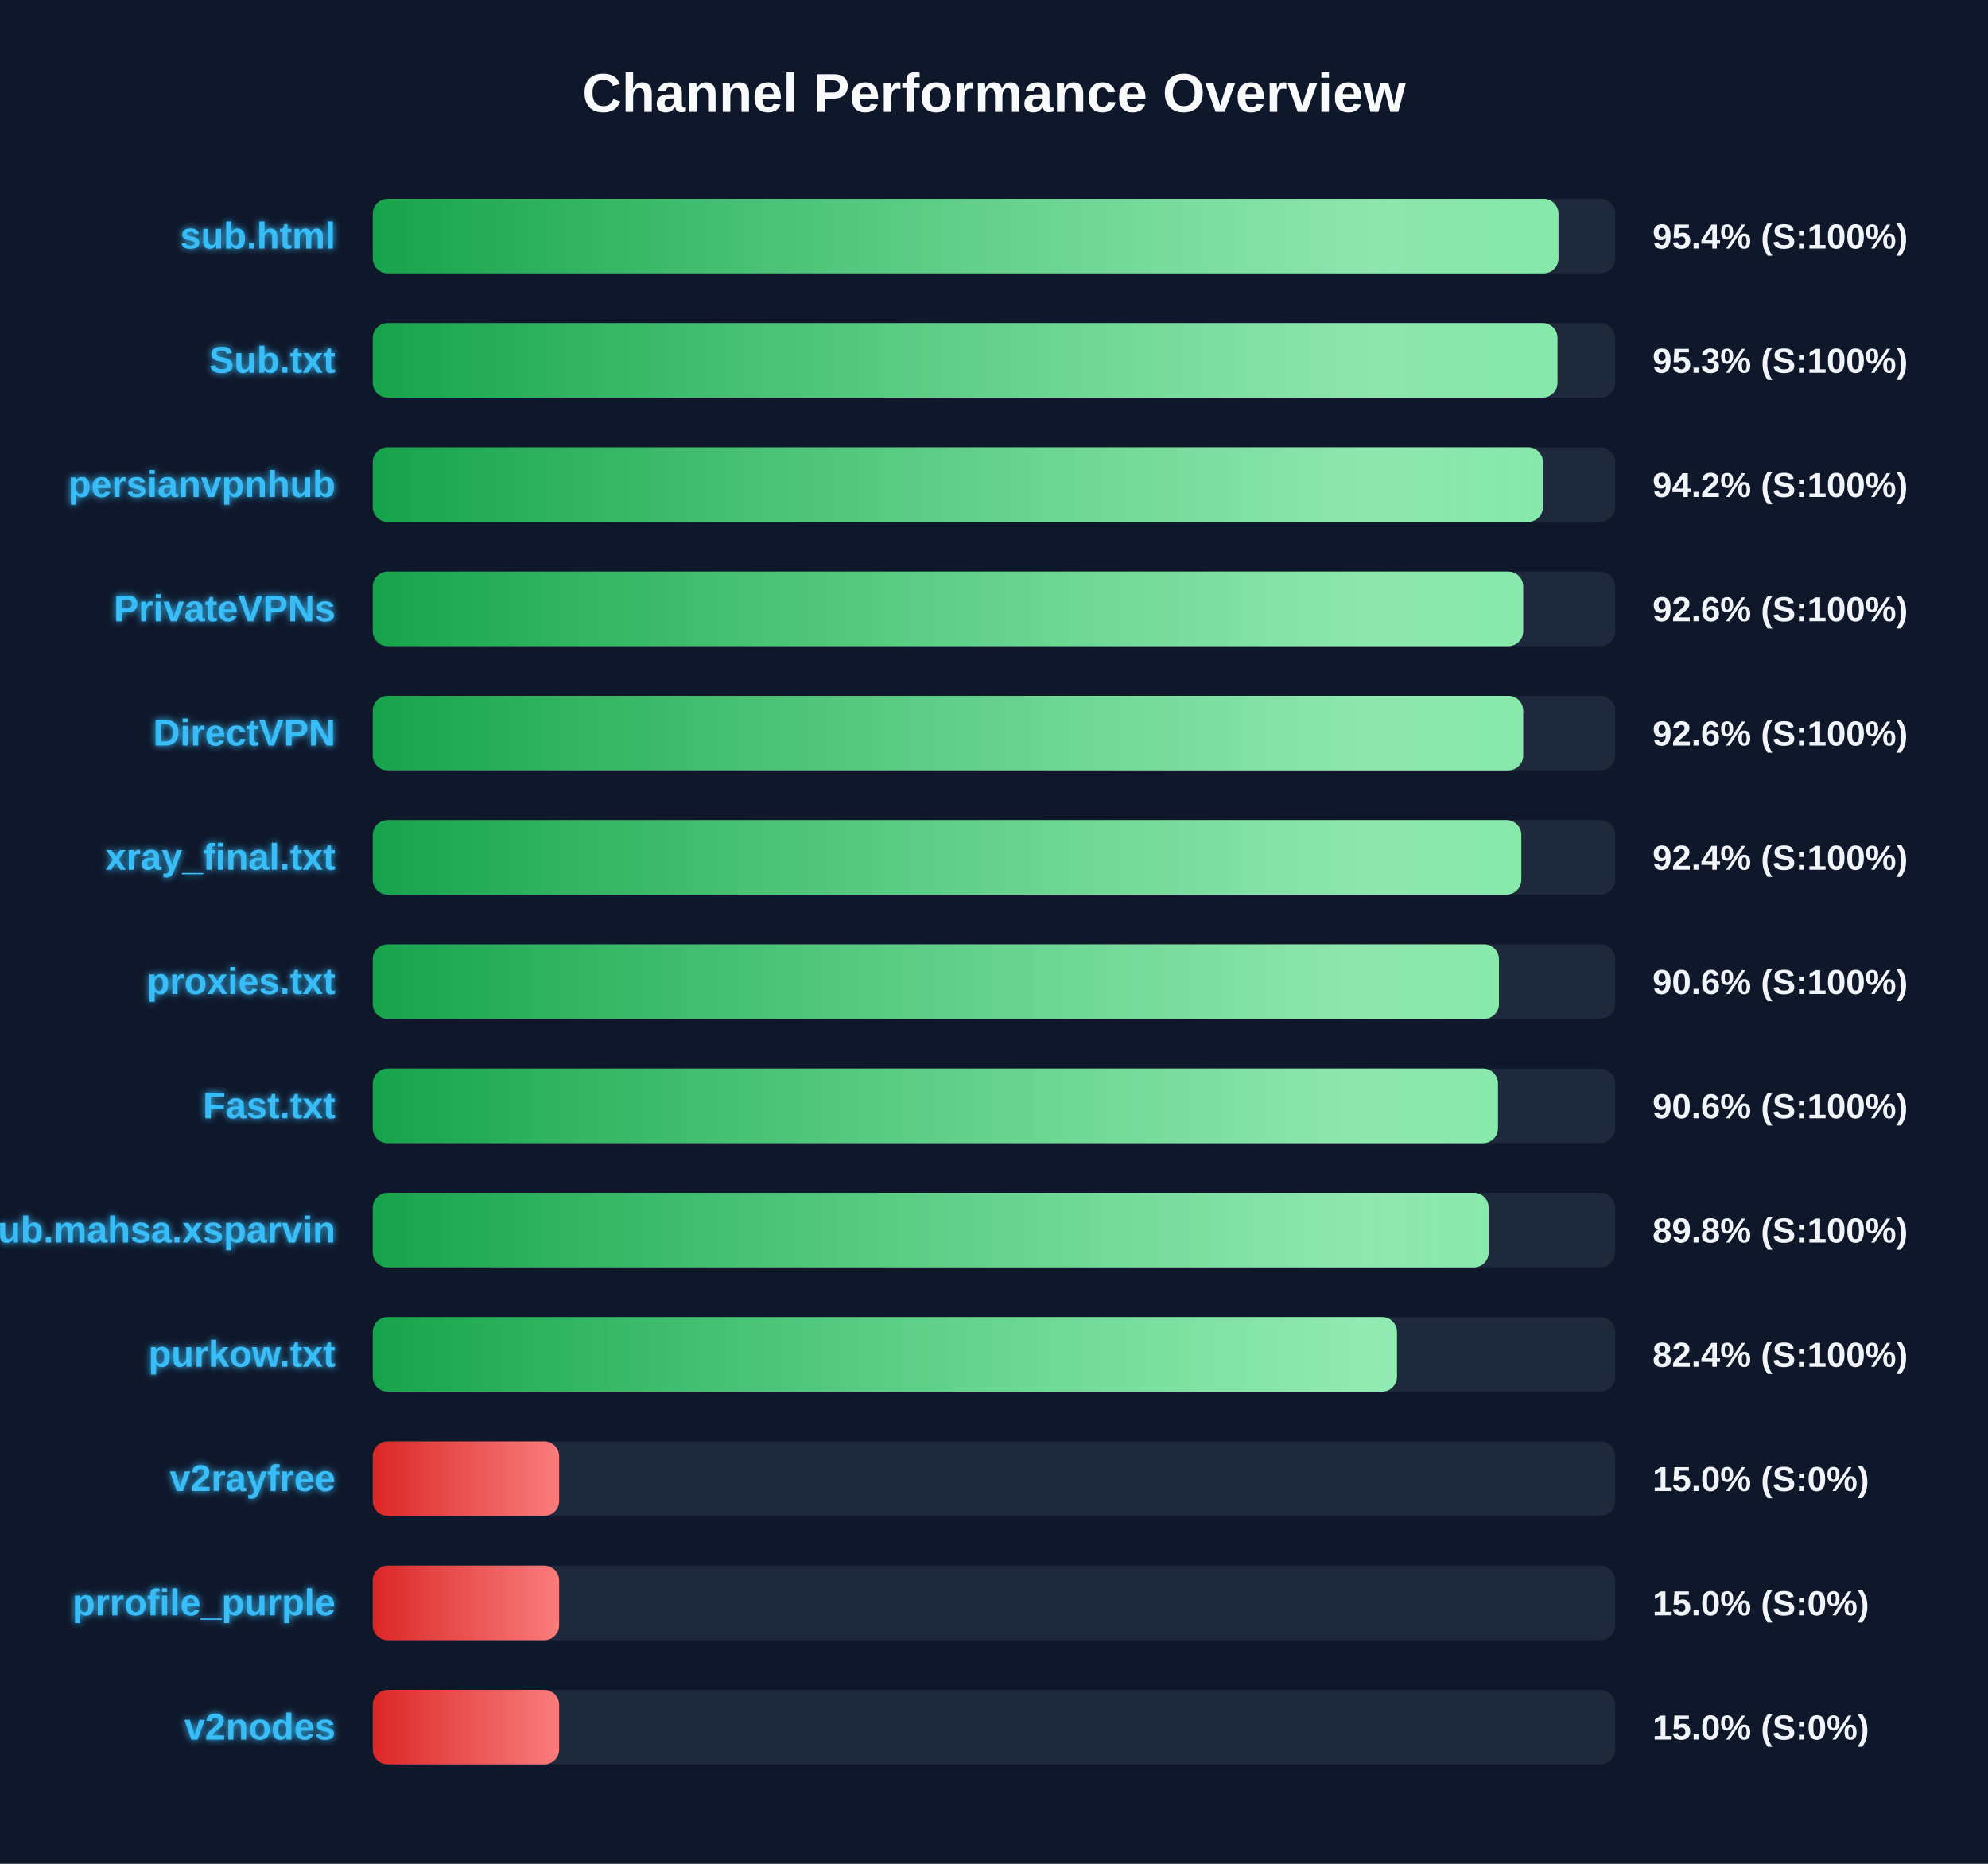
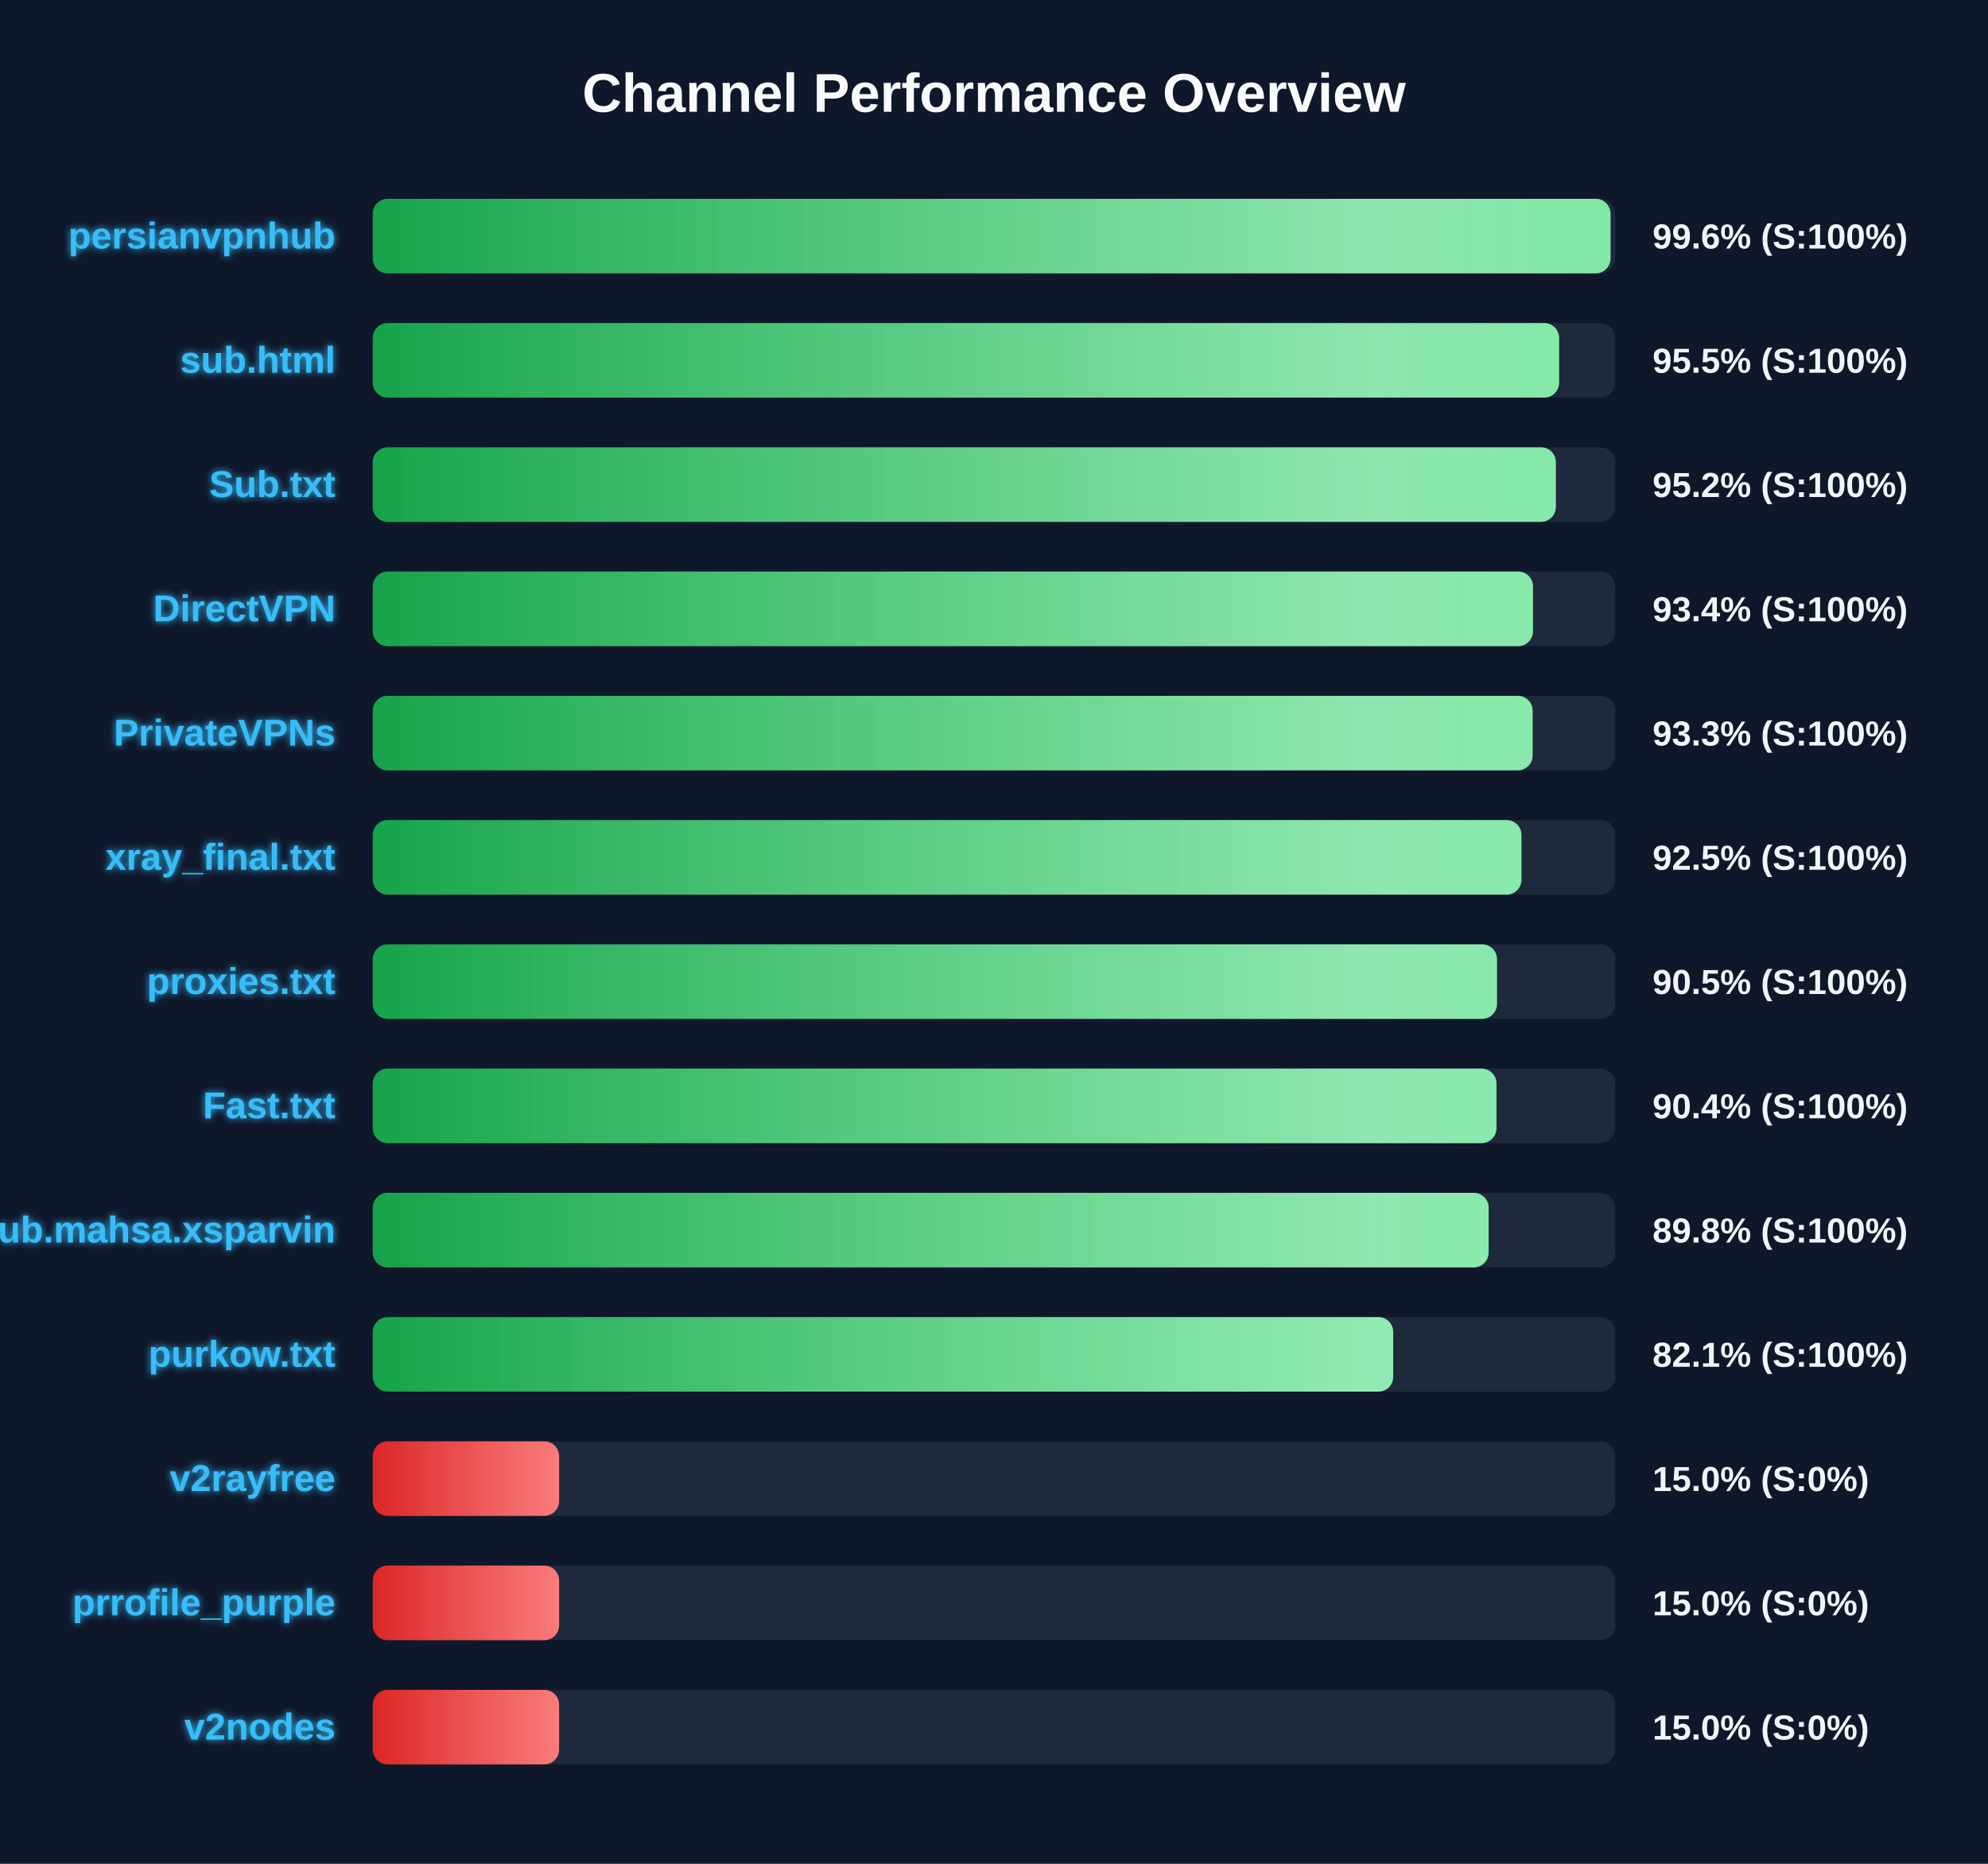
<svg xmlns="http://www.w3.org/2000/svg" width="800" height="750" version="1.1">
  <defs>
    <linearGradient id="grad-green" x1="0%" y1="0%" x2="100%" y2="0%">
      <stop offset="0%" stop-color="#16a34a" />
      <stop offset="100%" stop-color="#4ade80" />
    </linearGradient>
    <linearGradient id="grad-yellow" x1="0%" y1="0%" x2="100%" y2="0%">
      <stop offset="0%" stop-color="#ca8a04" />
      <stop offset="100%" stop-color="#fde047" />
    </linearGradient>
    <linearGradient id="grad-red" x1="0%" y1="0%" x2="100%" y2="0%">
      <stop offset="0%" stop-color="#dc2626" />
      <stop offset="100%" stop-color="#f87171" />
    </linearGradient>
    <linearGradient id="shimmer" x1="0%" y1="0%" x2="100%" y2="0%">
      <stop offset="0%" stop-color="rgba(255,255,255,0)" />
      <stop offset="50%" stop-color="rgba(255,255,255,0.4)" />
      <stop offset="100%" stop-color="rgba(255,255,255,0)" />
    </linearGradient>
    <filter id="glow" x="-20%" y="-20%" width="140%" height="140%">
      <feGaussianBlur stdDeviation="1.5" result="blur" />
      <feComposite in="SourceGraphic" in2="blur" operator="over" />
    </filter>
  </defs>
  <style>
        .bg-rect { fill: #0f172a; }
        .title { font: bold 22px 'Segoe UI', Arial, sans-serif; fill: #f8fafc; }
        .row { font: bold 15px 'Segoe UI', Arial, sans-serif; fill: #38bdf8; filter: url(#glow); }
        .score { font: bold 14px 'Segoe UI', Arial, sans-serif; fill: #f1f5f9; }
        @keyframes shimmer-anim {
            0% { transform: translateX(-100%); }
            100% { transform: translateX(200%); }
        }
        .shimmer-rect {
            animation: shimmer-anim 2.5s infinite linear;
        }
    </style>
  <rect width="100%" height="100%" class="bg-rect" />
  <text x="400" y="45" text-anchor="middle" class="title">Channel Performance Overview</text>
  <rect x="150" y="80" width="500" height="30" fill="#1e293b" rx="6" />
  <clipPath id="clip-0">
-     <rect x="150" y="80" width="477.15" height="30" rx="6" />
+     <rect x="150" y="80" width="498.1" height="30" rx="6" />
  </clipPath>
-   <rect x="150" y="80" width="477.15" height="30" fill="url(#grad-green)" rx="6" />
+   <rect x="150" y="80" width="498.1" height="30" fill="url(#grad-green)" rx="6" />
  <g clip-path="url(#clip-0)">
    <rect x="150" y="80" width="100%" height="30" fill="url(#shimmer)" class="shimmer-rect" />
  </g>
-   <text x="135" y="100" text-anchor="end" class="row">sub.html</text>
-   <text x="665" y="100" text-anchor="start" class="score">95.4% (S:100%)</text>
+   <text x="135" y="100" text-anchor="end" class="row">persianvpnhub</text>
+   <text x="665" y="100" text-anchor="start" class="score">99.6% (S:100%)</text>
  <rect x="150" y="130" width="500" height="30" fill="#1e293b" rx="6" />
  <clipPath id="clip-1">
-     <rect x="150" y="130" width="476.75" height="30" rx="6" />
+     <rect x="150" y="130" width="477.4" height="30" rx="6" />
  </clipPath>
-   <rect x="150" y="130" width="476.75" height="30" fill="url(#grad-green)" rx="6" />
+   <rect x="150" y="130" width="477.4" height="30" fill="url(#grad-green)" rx="6" />
  <g clip-path="url(#clip-1)">
    <rect x="150" y="130" width="100%" height="30" fill="url(#shimmer)" class="shimmer-rect" />
  </g>
-   <text x="135" y="150" text-anchor="end" class="row">Sub.txt</text>
-   <text x="665" y="150" text-anchor="start" class="score">95.3% (S:100%)</text>
+   <text x="135" y="150" text-anchor="end" class="row">sub.html</text>
+   <text x="665" y="150" text-anchor="start" class="score">95.5% (S:100%)</text>
  <rect x="150" y="180" width="500" height="30" fill="#1e293b" rx="6" />
  <clipPath id="clip-2">
-     <rect x="150" y="180" width="470.9" height="30" rx="6" />
+     <rect x="150" y="180" width="476.1" height="30" rx="6" />
  </clipPath>
-   <rect x="150" y="180" width="470.9" height="30" fill="url(#grad-green)" rx="6" />
+   <rect x="150" y="180" width="476.1" height="30" fill="url(#grad-green)" rx="6" />
  <g clip-path="url(#clip-2)">
    <rect x="150" y="180" width="100%" height="30" fill="url(#shimmer)" class="shimmer-rect" />
  </g>
-   <text x="135" y="200" text-anchor="end" class="row">persianvpnhub</text>
-   <text x="665" y="200" text-anchor="start" class="score">94.2% (S:100%)</text>
+   <text x="135" y="200" text-anchor="end" class="row">Sub.txt</text>
+   <text x="665" y="200" text-anchor="start" class="score">95.2% (S:100%)</text>
  <rect x="150" y="230" width="500" height="30" fill="#1e293b" rx="6" />
  <clipPath id="clip-3">
-     <rect x="150" y="230" width="462.95" height="30" rx="6" />
+     <rect x="150" y="230" width="466.9" height="30" rx="6" />
  </clipPath>
-   <rect x="150" y="230" width="462.95" height="30" fill="url(#grad-green)" rx="6" />
+   <rect x="150" y="230" width="466.9" height="30" fill="url(#grad-green)" rx="6" />
  <g clip-path="url(#clip-3)">
    <rect x="150" y="230" width="100%" height="30" fill="url(#shimmer)" class="shimmer-rect" />
  </g>
-   <text x="135" y="250" text-anchor="end" class="row">PrivateVPNs</text>
-   <text x="665" y="250" text-anchor="start" class="score">92.6% (S:100%)</text>
+   <text x="135" y="250" text-anchor="end" class="row">DirectVPN</text>
+   <text x="665" y="250" text-anchor="start" class="score">93.4% (S:100%)</text>
  <rect x="150" y="280" width="500" height="30" fill="#1e293b" rx="6" />
  <clipPath id="clip-4">
-     <rect x="150" y="280" width="462.95" height="30" rx="6" />
+     <rect x="150" y="280" width="466.75" height="30" rx="6" />
  </clipPath>
-   <rect x="150" y="280" width="462.95" height="30" fill="url(#grad-green)" rx="6" />
+   <rect x="150" y="280" width="466.75" height="30" fill="url(#grad-green)" rx="6" />
  <g clip-path="url(#clip-4)">
    <rect x="150" y="280" width="100%" height="30" fill="url(#shimmer)" class="shimmer-rect" />
  </g>
-   <text x="135" y="300" text-anchor="end" class="row">DirectVPN</text>
-   <text x="665" y="300" text-anchor="start" class="score">92.6% (S:100%)</text>
+   <text x="135" y="300" text-anchor="end" class="row">PrivateVPNs</text>
+   <text x="665" y="300" text-anchor="start" class="score">93.3% (S:100%)</text>
  <rect x="150" y="330" width="500" height="30" fill="#1e293b" rx="6" />
  <clipPath id="clip-5">
-     <rect x="150" y="330" width="462.2" height="30" rx="6" />
+     <rect x="150" y="330" width="462.25" height="30" rx="6" />
  </clipPath>
-   <rect x="150" y="330" width="462.2" height="30" fill="url(#grad-green)" rx="6" />
+   <rect x="150" y="330" width="462.25" height="30" fill="url(#grad-green)" rx="6" />
  <g clip-path="url(#clip-5)">
    <rect x="150" y="330" width="100%" height="30" fill="url(#shimmer)" class="shimmer-rect" />
  </g>
  <text x="135" y="350" text-anchor="end" class="row">xray_final.txt</text>
-   <text x="665" y="350" text-anchor="start" class="score">92.4% (S:100%)</text>
+   <text x="665" y="350" text-anchor="start" class="score">92.5% (S:100%)</text>
  <rect x="150" y="380" width="500" height="30" fill="#1e293b" rx="6" />
  <clipPath id="clip-6">
-     <rect x="150" y="380" width="453.2" height="30" rx="6" />
+     <rect x="150" y="380" width="452.4" height="30" rx="6" />
  </clipPath>
-   <rect x="150" y="380" width="453.2" height="30" fill="url(#grad-green)" rx="6" />
+   <rect x="150" y="380" width="452.4" height="30" fill="url(#grad-green)" rx="6" />
  <g clip-path="url(#clip-6)">
    <rect x="150" y="380" width="100%" height="30" fill="url(#shimmer)" class="shimmer-rect" />
  </g>
  <text x="135" y="400" text-anchor="end" class="row">proxies.txt</text>
-   <text x="665" y="400" text-anchor="start" class="score">90.6% (S:100%)</text>
+   <text x="665" y="400" text-anchor="start" class="score">90.5% (S:100%)</text>
  <rect x="150" y="430" width="500" height="30" fill="#1e293b" rx="6" />
  <clipPath id="clip-7">
-     <rect x="150" y="430" width="452.8" height="30" rx="6" />
+     <rect x="150" y="430" width="452.2" height="30" rx="6" />
  </clipPath>
-   <rect x="150" y="430" width="452.8" height="30" fill="url(#grad-green)" rx="6" />
+   <rect x="150" y="430" width="452.2" height="30" fill="url(#grad-green)" rx="6" />
  <g clip-path="url(#clip-7)">
    <rect x="150" y="430" width="100%" height="30" fill="url(#shimmer)" class="shimmer-rect" />
  </g>
  <text x="135" y="450" text-anchor="end" class="row">Fast.txt</text>
-   <text x="665" y="450" text-anchor="start" class="score">90.6% (S:100%)</text>
+   <text x="665" y="450" text-anchor="start" class="score">90.4% (S:100%)</text>
  <rect x="150" y="480" width="500" height="30" fill="#1e293b" rx="6" />
  <clipPath id="clip-8">
    <rect x="150" y="480" width="449.05" height="30" rx="6" />
  </clipPath>
  <rect x="150" y="480" width="449.05" height="30" fill="url(#grad-green)" rx="6" />
  <g clip-path="url(#clip-8)">
    <rect x="150" y="480" width="100%" height="30" fill="url(#shimmer)" class="shimmer-rect" />
  </g>
  <text x="135" y="500" text-anchor="end" class="row">Sub.mahsa.xsparvin</text>
  <text x="665" y="500" text-anchor="start" class="score">89.8% (S:100%)</text>
  <rect x="150" y="530" width="500" height="30" fill="#1e293b" rx="6" />
  <clipPath id="clip-9">
-     <rect x="150" y="530" width="412.15" height="30" rx="6" />
+     <rect x="150" y="530" width="410.65" height="30" rx="6" />
  </clipPath>
-   <rect x="150" y="530" width="412.15" height="30" fill="url(#grad-green)" rx="6" />
+   <rect x="150" y="530" width="410.65" height="30" fill="url(#grad-green)" rx="6" />
  <g clip-path="url(#clip-9)">
    <rect x="150" y="530" width="100%" height="30" fill="url(#shimmer)" class="shimmer-rect" />
  </g>
  <text x="135" y="550" text-anchor="end" class="row">purkow.txt</text>
-   <text x="665" y="550" text-anchor="start" class="score">82.4% (S:100%)</text>
+   <text x="665" y="550" text-anchor="start" class="score">82.1% (S:100%)</text>
  <rect x="150" y="580" width="500" height="30" fill="#1e293b" rx="6" />
  <clipPath id="clip-10">
    <rect x="150" y="580" width="75.0" height="30" rx="6" />
  </clipPath>
  <rect x="150" y="580" width="75.0" height="30" fill="url(#grad-red)" rx="6" />
  <g clip-path="url(#clip-10)">
    <rect x="150" y="580" width="100%" height="30" fill="url(#shimmer)" class="shimmer-rect" />
  </g>
  <text x="135" y="600" text-anchor="end" class="row">v2rayfree</text>
  <text x="665" y="600" text-anchor="start" class="score">15.0% (S:0%)</text>
  <rect x="150" y="630" width="500" height="30" fill="#1e293b" rx="6" />
  <clipPath id="clip-11">
    <rect x="150" y="630" width="75.0" height="30" rx="6" />
  </clipPath>
  <rect x="150" y="630" width="75.0" height="30" fill="url(#grad-red)" rx="6" />
  <g clip-path="url(#clip-11)">
    <rect x="150" y="630" width="100%" height="30" fill="url(#shimmer)" class="shimmer-rect" />
  </g>
  <text x="135" y="650" text-anchor="end" class="row">prrofile_purple</text>
  <text x="665" y="650" text-anchor="start" class="score">15.0% (S:0%)</text>
  <rect x="150" y="680" width="500" height="30" fill="#1e293b" rx="6" />
  <clipPath id="clip-12">
    <rect x="150" y="680" width="75.0" height="30" rx="6" />
  </clipPath>
  <rect x="150" y="680" width="75.0" height="30" fill="url(#grad-red)" rx="6" />
  <g clip-path="url(#clip-12)">
    <rect x="150" y="680" width="100%" height="30" fill="url(#shimmer)" class="shimmer-rect" />
  </g>
  <text x="135" y="700" text-anchor="end" class="row">v2nodes</text>
  <text x="665" y="700" text-anchor="start" class="score">15.0% (S:0%)</text>
</svg>
